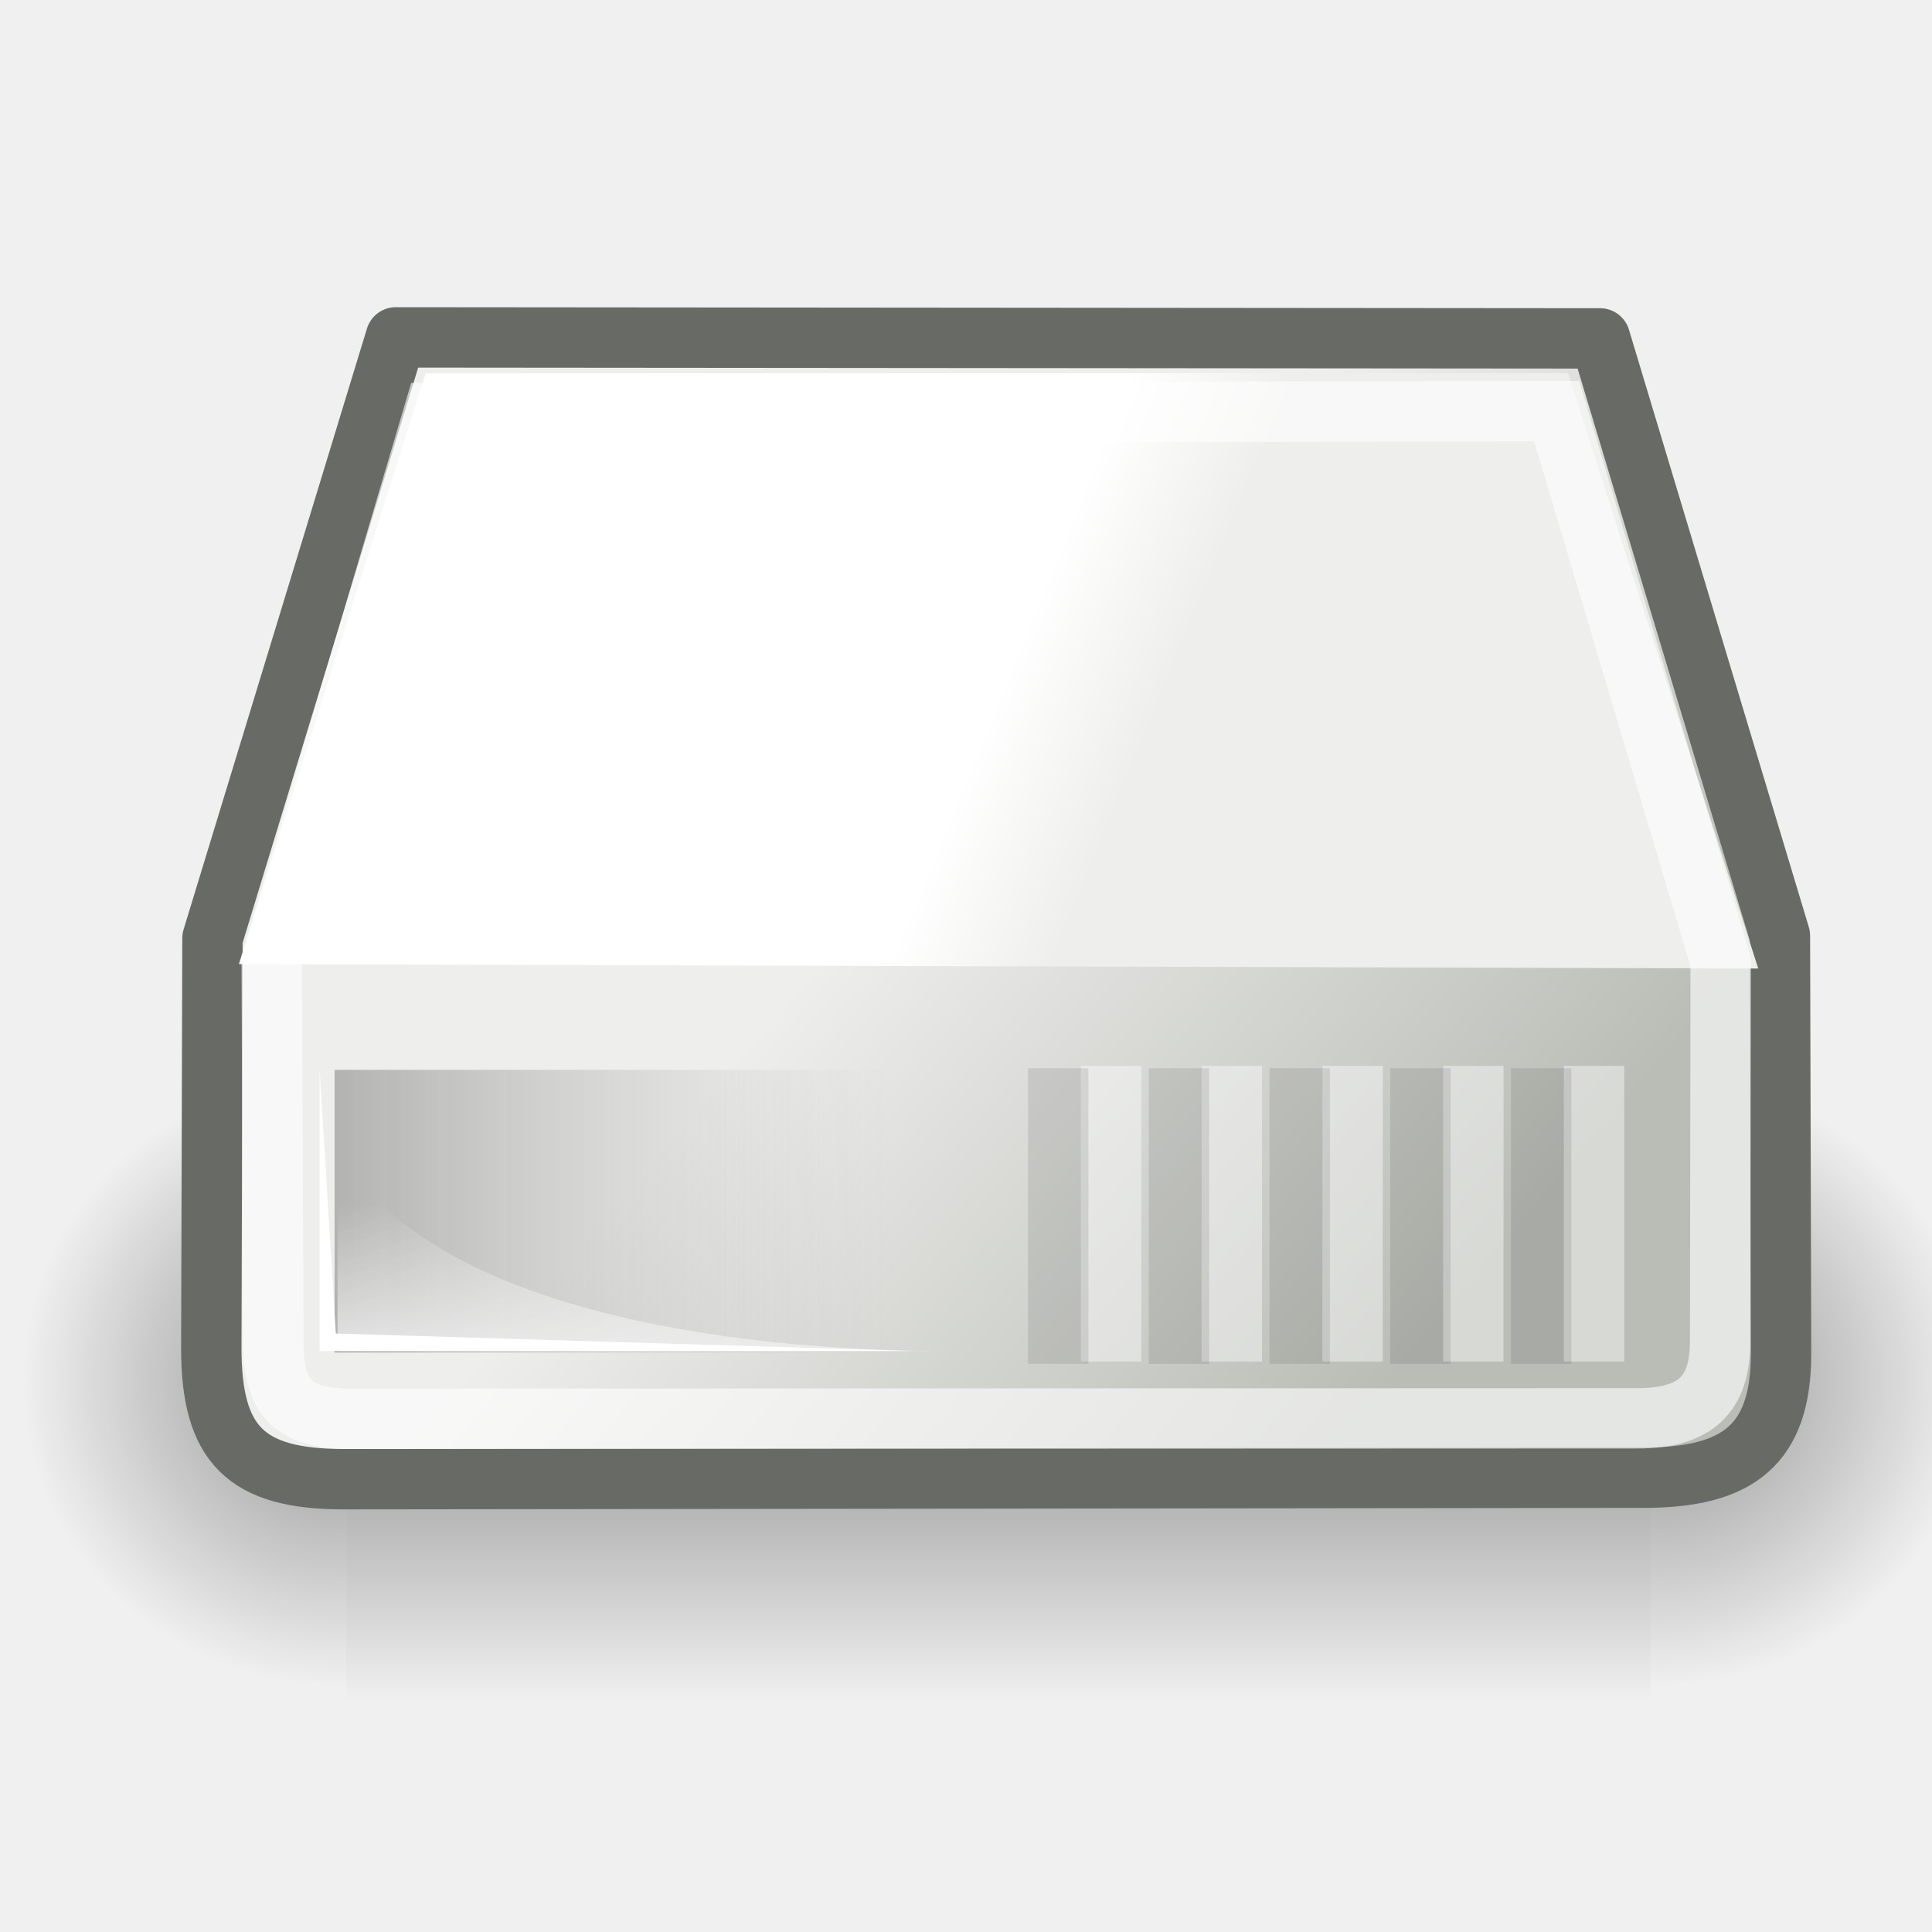
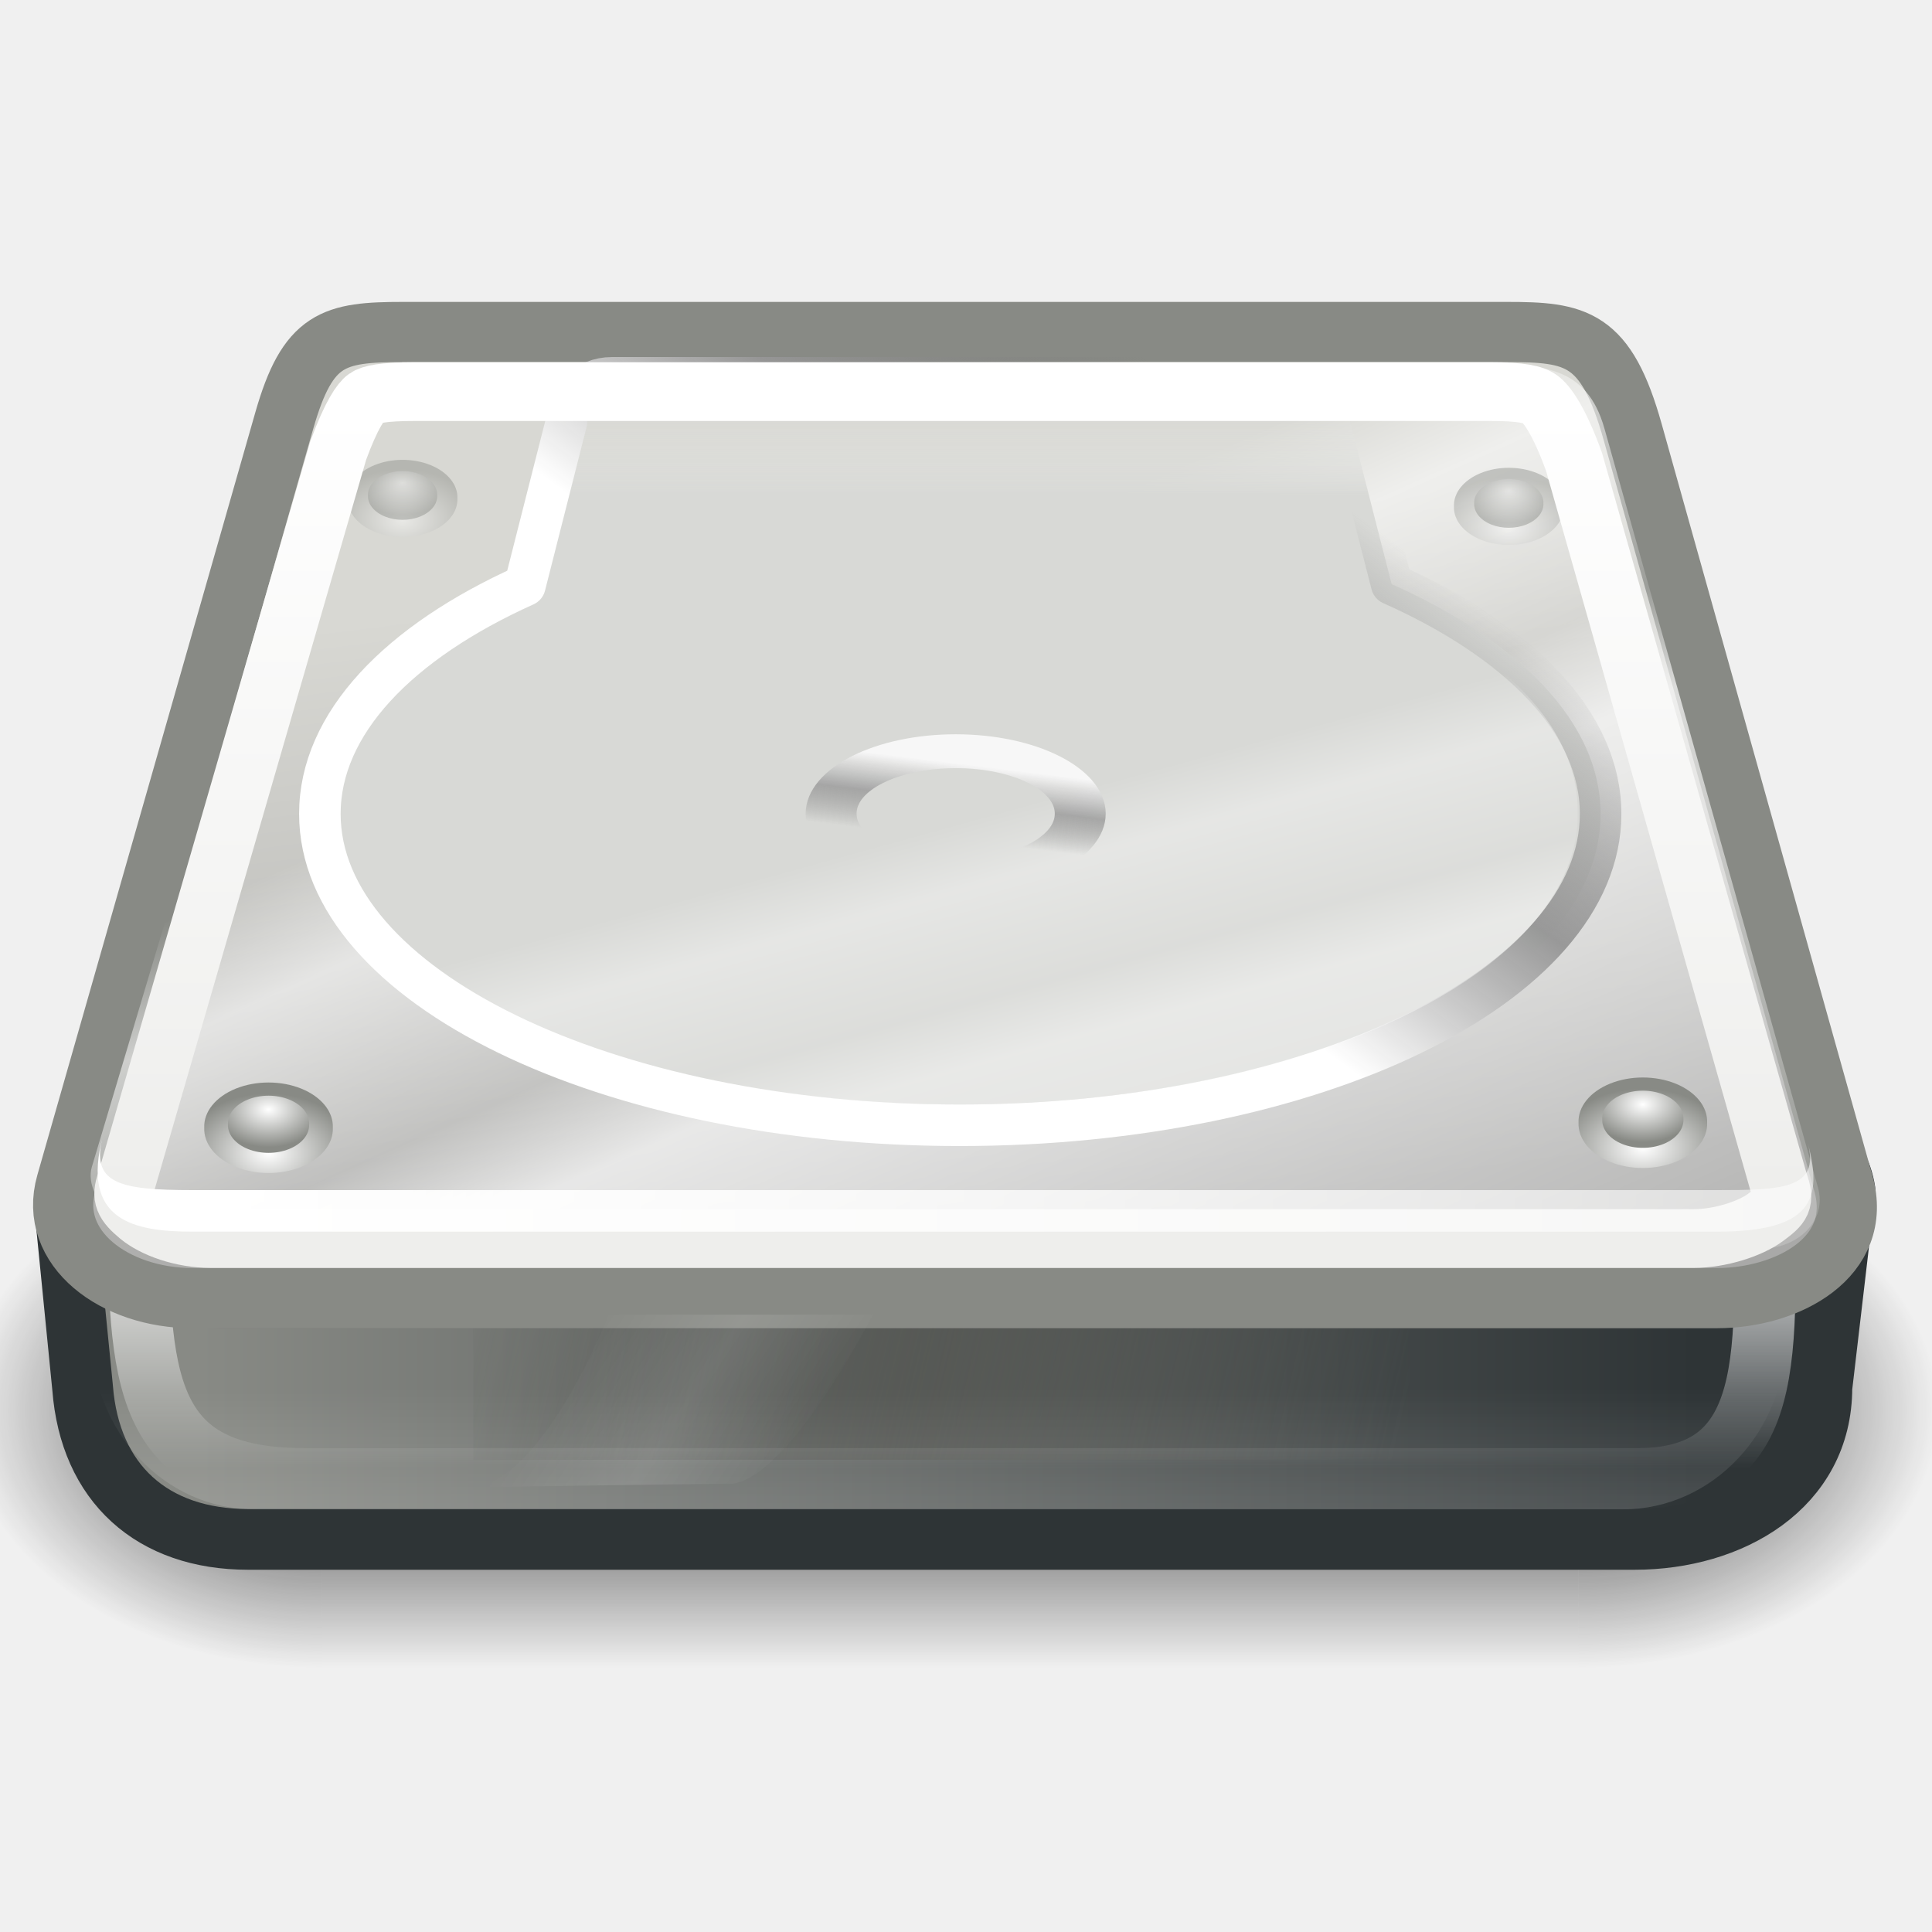
- <svg xmlns="http://www.w3.org/2000/svg" xmlns:xlink="http://www.w3.org/1999/xlink" width="32" height="32" id="svg1306" version="1.0">
-   <defs id="defs1308">
-     <radialGradient xlink:href="#linearGradient5060" id="radialGradient2311" gradientUnits="userSpaceOnUse" gradientTransform="matrix(-2.774389,0,0,1.969706,112.7623,-872.8854)" cx="605.714" cy="486.648" fx="605.714" fy="486.648" r="117.143" />
-     <linearGradient id="linearGradient5060">
-       <stop id="stop5062" offset="0" style="stop-color:black;stop-opacity:1;" />
-       <stop id="stop5064" offset="1" style="stop-color:black;stop-opacity:0;" />
+ <svg xmlns="http://www.w3.org/2000/svg" xmlns:xlink="http://www.w3.org/1999/xlink" width="32" height="32" id="svg2" version="1.0">
+   <defs id="defs4">
+     <linearGradient id="linearGradient3501">
+       <stop style="stop-color:white;stop-opacity:1;" offset="0" id="stop3503" />
+       <stop style="stop-color:white;stop-opacity:0.377" offset="1" id="stop3505" />
    </linearGradient>
-     <radialGradient xlink:href="#linearGradient5060" id="radialGradient2309" gradientUnits="userSpaceOnUse" gradientTransform="matrix(2.774389,0,0,1.969706,-1891.633,-872.8854)" cx="605.714" cy="486.648" fx="605.714" fy="486.648" r="117.143" />
-     <linearGradient id="linearGradient5048">
-       <stop id="stop5050" offset="0" style="stop-color:black;stop-opacity:0;" />
-       <stop style="stop-color:black;stop-opacity:1;" offset="0.5" id="stop5056" />
-       <stop id="stop5052" offset="1" style="stop-color:black;stop-opacity:0;" />
+     <linearGradient id="linearGradient3468">
+       <stop style="stop-color:#eeeeec;stop-opacity:1;" offset="0" id="stop3470" />
+       <stop style="stop-color:white;stop-opacity:1;" offset="1" id="stop3472" />
    </linearGradient>
-     <linearGradient xlink:href="#linearGradient5048" id="linearGradient2307" gradientUnits="userSpaceOnUse" gradientTransform="matrix(2.774389,0,0,1.969706,-1892.179,-872.8854)" x1="302.857" y1="366.648" x2="302.857" y2="609.505" />
-     <linearGradient id="linearGradient4184">
-       <stop id="stop4186" offset="0" style="stop-color:#838383;stop-opacity:1;" />
-       <stop id="stop4188" offset="1" style="stop-color:#bbbbbb;stop-opacity:0;" />
+     <linearGradient id="linearGradient2909">
+       <stop style="stop-color:white;stop-opacity:0;" offset="0" id="stop2911" />
+       <stop id="stop2917" offset="0.5" style="stop-color:white;stop-opacity:1;" />
+       <stop style="stop-color:white;stop-opacity:0;" offset="1" id="stop2913" />
    </linearGradient>
-     <linearGradient gradientTransform="matrix(0.524535,0,0,0.841801,1.837924,-9.638897)" y2="35.281" x2="24.688" y1="35.281" x1="7.062" gradientUnits="userSpaceOnUse" id="linearGradient4209" xlink:href="#linearGradient4184" />
-     <linearGradient id="linearGradient4236">
-       <stop id="stop4238" offset="0" style="stop-color:#eeeeee;stop-opacity:1;" />
-       <stop id="stop4240" offset="1" style="stop-color:#eeeeee;stop-opacity:0;" />
+     <linearGradient id="linearGradient2884">
+       <stop id="stop2886" offset="0" style="stop-color:white;stop-opacity:0.258;" />
+       <stop style="stop-color:white;stop-opacity:1;" offset="0.547" id="stop2889" />
+       <stop id="stop2891" offset="0.662" style="stop-color:white;stop-opacity:0.247;" />
+       <stop style="stop-color:white;stop-opacity:0.835;" offset="0.875" id="stop2893" />
+       <stop id="stop2895" offset="1" style="stop-color:white;stop-opacity:0" />
    </linearGradient>
-     <linearGradient gradientUnits="userSpaceOnUse" y2="33.759" x2="12.222" y1="37.206" x1="12.277" id="linearGradient4242" xlink:href="#linearGradient4236" gradientTransform="matrix(0.77852,0,0,0.841801,-0.526494,-8.548245)" />
-     <linearGradient id="linearGradient4538">
-       <stop style="stop-color:#808080;stop-opacity:1;" offset="0" id="stop4540" />
-       <stop style="stop-color:#686a65;stop-opacity:1" offset="1" id="stop4542" />
+     <linearGradient id="linearGradient3124">
+       <stop style="stop-color:white;stop-opacity:1;" offset="0" id="stop3126" />
+       <stop style="stop-color:white;stop-opacity:0;" offset="1" id="stop3128" />
    </linearGradient>
-     <linearGradient id="linearGradient4524">
-       <stop style="stop-color:#ffffff;stop-opacity:1;" offset="0" id="stop4526" />
-       <stop style="stop-color:#ffffff;stop-opacity:0;" offset="1" id="stop4528" />
+     <linearGradient id="linearGradient3069">
+       <stop style="stop-color:#d8d9d6;stop-opacity:1;" offset="0" id="stop3071" />
+       <stop style="stop-color:#e6e7e5;stop-opacity:0;" offset="1" id="stop3073" />
    </linearGradient>
-     <linearGradient id="linearGradient4409">
-       <stop style="stop-color:#ffffff;stop-opacity:1;" offset="0" id="stop4411" />
-       <stop style="stop-color:#ffffff;stop-opacity:0;" offset="1" id="stop4413" />
+     <linearGradient id="linearGradient3061">
+       <stop style="stop-color:#444;stop-opacity:1;" offset="0" id="stop3063" />
+       <stop id="stop3132" offset="0" style="stop-color:white;stop-opacity:0.498;" />
+       <stop style="stop-color:white;stop-opacity:0;" offset="1" id="stop3065" />
    </linearGradient>
-     <linearGradient id="linearGradient6028">
-       <stop style="stop-color:#ffffff;stop-opacity:1;" offset="0" id="stop6030" />
-       <stop style="stop-color:#ffffff;stop-opacity:0;" offset="1" id="stop6032" />
+     <linearGradient id="linearGradient2839">
+       <stop style="stop-color:white;stop-opacity:0.258;" offset="0" id="stop2841" />
+       <stop id="stop2847" offset="0.547" style="stop-color:white;stop-opacity:1;" />
+       <stop style="stop-color:white;stop-opacity:0.247;" offset="0.662" id="stop2849" />
+       <stop id="stop2851" offset="0.875" style="stop-color:white;stop-opacity:0.835;" />
+       <stop style="stop-color:white;stop-opacity:0;" offset="1" id="stop2843" />
    </linearGradient>
-     <linearGradient xlink:href="#linearGradient6028" id="linearGradient23353" gradientUnits="userSpaceOnUse" x1="28.703" y1="31.495" x2="17.743" y2="18.367" />
-     <linearGradient id="linearGradient6036">
-       <stop style="stop-color:#ffffff;stop-opacity:1;" offset="0" id="stop6038" />
-       <stop style="stop-color:#ffffff;stop-opacity:0;" offset="1" id="stop6040" />
+     <linearGradient id="linearGradient2826">
+       <stop style="stop-color:white;stop-opacity:1;" offset="0" id="stop2828" />
+       <stop style="stop-color:#888a85;stop-opacity:1;" offset="1" id="stop2831" />
    </linearGradient>
-     <linearGradient xlink:href="#linearGradient6036" id="linearGradient23387" gradientUnits="userSpaceOnUse" x1="10.502" y1="3.61" x2="48.799" y2="54.698" />
-     <linearGradient id="aigrd2" gradientUnits="userSpaceOnUse" x1="12.274" y1="32.416" x2="35.391" y2="14.203">
-       <stop offset="0" style="stop-color:#FBFBFB" id="stop3043" />
-       <stop offset="0.5" style="stop-color:#B6B6B6" id="stop3045" />
-       <stop offset="1" style="stop-color:#E4E4E4" id="stop3047" />
+     <linearGradient id="linearGradient2900">
+       <stop style="stop-color:black;stop-opacity:0;" offset="0" id="stop2902" />
+       <stop id="stop2908" offset="0.5" style="stop-color:black;stop-opacity:1;" />
+       <stop style="stop-color:black;stop-opacity:0;" offset="1" id="stop2904" />
    </linearGradient>
-     <linearGradient xlink:href="#aigrd2" id="linearGradient23397" gradientUnits="userSpaceOnUse" gradientTransform="matrix(1.190476,0,0,1.190476,-4.224424,-2.500001)" x1="12.274" y1="32.416" x2="35.391" y2="14.203" />
-     <linearGradient id="aigrd1" gradientUnits="userSpaceOnUse" x1="14.997" y1="11.188" x2="32.511" y2="34.307">
-       <stop offset="0" style="stop-color:#EBEBEB" id="stop3034" />
-       <stop offset="0.5" style="stop-color:#FFFFFF" id="stop3036" />
-       <stop offset="1" style="stop-color:#EBEBEB" id="stop3038" />
+     <linearGradient id="linearGradient2886">
+       <stop style="stop-color:black;stop-opacity:1;" offset="0" id="stop2888" />
+       <stop style="stop-color:black;stop-opacity:0;" offset="1" id="stop2890" />
    </linearGradient>
-     <linearGradient xlink:href="#aigrd1" id="linearGradient23400" gradientUnits="userSpaceOnUse" gradientTransform="matrix(1.190476,0,0,1.190476,-4.224424,-2.5)" x1="14.997" y1="11.188" x2="32.511" y2="34.307" />
-     <linearGradient id="linearGradient23419">
-       <stop style="stop-color:#000000;stop-opacity:1;" offset="0" id="stop23421" />
-       <stop style="stop-color:#000000;stop-opacity:0;" offset="1" id="stop23423" />
+     <linearGradient id="linearGradient2874">
+       <stop style="stop-color:#555753;stop-opacity:0;" offset="0" id="stop2876" />
+       <stop id="stop2882" offset="0.5" style="stop-color:#555753;stop-opacity:1;" />
+       <stop style="stop-color:#555753;stop-opacity:0;" offset="1" id="stop2878" />
    </linearGradient>
-     <radialGradient xlink:href="#linearGradient23419" id="radialGradient23425" cx="23.335" cy="41.636" fx="23.335" fy="41.636" r="22.627" gradientTransform="matrix(1,0,0,0.25,0,31.22703)" gradientUnits="userSpaceOnUse" />
-     <linearGradient id="linearGradient2228">
-       <stop style="stop-color:#a4a7a2;stop-opacity:1;" offset="0" id="stop2230" />
-       <stop style="stop-color:#555753;stop-opacity:0;" offset="1" id="stop2232" />
+     <linearGradient id="linearGradient2864">
+       <stop style="stop-color:#888a85;stop-opacity:1" offset="0" id="stop2866" />
+       <stop style="stop-color:#2e3436;stop-opacity:1" offset="1" id="stop2868" />
    </linearGradient>
-     <linearGradient id="linearGradient2212">
-       <stop style="stop-color:#2e3436;stop-opacity:1;" offset="0" id="stop2214" />
-       <stop style="stop-color:#2e3436;stop-opacity:0;" offset="1" id="stop2216" />
+     <linearGradient id="linearGradient2828">
+       <stop style="stop-color:white;stop-opacity:1;" offset="0" id="stop2830" />
+       <stop id="stop2822" offset="0.5" style="stop-color:#969696;stop-opacity:0.959;" />
+       <stop style="stop-color:#797979;stop-opacity:0;" offset="1" id="stop2832" />
    </linearGradient>
-     <linearGradient id="linearGradient2202">
-       <stop style="stop-color:#2e3436;stop-opacity:1;" offset="0" id="stop2204" />
-       <stop style="stop-color:#2e3436;stop-opacity:0;" offset="1" id="stop2206" />
+     <linearGradient id="linearGradient2776">
+       <stop style="stop-color:#a9a9a8;stop-opacity:1;" offset="0" id="stop2778" />
+       <stop style="stop-color:#d8d8d3;stop-opacity:1;" offset="1" id="stop2780" />
    </linearGradient>
-     <linearGradient id="linearGradient2187">
-       <stop style="stop-color:#babdb6" offset="0" id="stop2189" />
-       <stop style="stop-color:#eeeeec" offset="1" id="stop2191" />
-     </linearGradient>
-     <linearGradient id="linearGradient2179">
-       <stop style="stop-color:#ffffff;stop-opacity:1;" offset="0" id="stop2181" />
-       <stop style="stop-color:#eeeeec" offset="1" id="stop2183" />
-     </linearGradient>
-     <linearGradient id="linearGradient2171">
-       <stop style="stop-color:#eeeeec" offset="0" id="stop2173" />
-       <stop style="stop-color:#babdb6" offset="1" id="stop2175" />
-     </linearGradient>
-     <linearGradient id="linearGradient2165">
-       <stop id="stop2167" offset="0" style="stop-color:#babdb6" />
-       <stop id="stop2169" offset="1" style="stop-color:#555753;stop-opacity:1" />
-     </linearGradient>
-     <linearGradient id="linearGradient2149">
-       <stop style="stop-color:#888a85;stop-opacity:1;" offset="0" id="stop2151" />
-       <stop style="stop-color:#eeeeec" offset="1" id="stop2153" />
-     </linearGradient>
-     <linearGradient xlink:href="#linearGradient2149" id="linearGradient2155" x1="24.93" y1="17.621" x2="25.242" y2="20.045" gradientUnits="userSpaceOnUse" gradientTransform="translate(54,8.41421)" />
-     <linearGradient xlink:href="#linearGradient2165" id="linearGradient2163" gradientUnits="userSpaceOnUse" gradientTransform="matrix(0.221322,0,0,0.754967,83.70216,17.58408)" x1="21.963" y1="17.956" x2="22.047" y2="19.51" />
-     <linearGradient xlink:href="#linearGradient2171" id="linearGradient2177" x1="43.014" y1="29.488" x2="43.938" y2="30.801" gradientUnits="userSpaceOnUse" gradientTransform="translate(46,2)" />
-     <linearGradient xlink:href="#linearGradient2179" id="linearGradient2185" x1="22.5" y1="18" x2="25.643" y2="19.286" gradientUnits="userSpaceOnUse" gradientTransform="translate(54,2)" />
-     <linearGradient xlink:href="#linearGradient2187" id="linearGradient2193" x1="32.571" y1="32.429" x2="19.5" y2="22.357" gradientUnits="userSpaceOnUse" gradientTransform="translate(54,2)" />
-     <radialGradient xlink:href="#linearGradient2202" id="radialGradient2208" cx="22.324" cy="34.482" fx="22.324" fy="34.482" r="21" gradientTransform="matrix(1.079809,-1.569056e-2,3.70384e-3,0.254894,-1.909396,24.91386)" gradientUnits="userSpaceOnUse" />
-     <radialGradient xlink:href="#linearGradient2212" id="radialGradient2218" cx="23.098" cy="34.511" fx="23.098" fy="34.511" r="20.658" gradientTransform="matrix(0.987016,-3.036258e-7,1.235702e-7,0.154497,0.46639,29.0816)" gradientUnits="userSpaceOnUse" />
-     <linearGradient xlink:href="#linearGradient2228" id="linearGradient2234" x1="23.638" y1="26" x2="23.638" y2="25" gradientUnits="userSpaceOnUse" gradientTransform="matrix(1,0,0,1.296875,54,-6.015625)" />
-     <radialGradient xlink:href="#linearGradient23419" id="radialGradient3507" gradientUnits="userSpaceOnUse" gradientTransform="matrix(1,0,0,0.25,0,31.22703)" cx="23.335" cy="41.636" fx="23.335" fy="41.636" r="22.627" />
-     <linearGradient xlink:href="#aigrd1" id="linearGradient3509" gradientUnits="userSpaceOnUse" gradientTransform="matrix(1.190476,0,0,1.190476,-4.224424,-2.5)" x1="14.997" y1="11.188" x2="32.511" y2="34.307" />
-     <linearGradient xlink:href="#aigrd2" id="linearGradient3511" gradientUnits="userSpaceOnUse" gradientTransform="matrix(1.190476,0,0,1.190476,-4.224424,-2.500001)" x1="12.274" y1="32.416" x2="35.391" y2="14.203" />
-     <linearGradient xlink:href="#linearGradient6036" id="linearGradient3513" gradientUnits="userSpaceOnUse" x1="10.502" y1="3.61" x2="48.799" y2="54.698" />
-     <linearGradient xlink:href="#linearGradient6028" id="linearGradient3515" gradientUnits="userSpaceOnUse" x1="28.703" y1="31.495" x2="17.743" y2="18.367" />
-     <linearGradient xlink:href="#linearGradient6036" id="linearGradient3519" gradientUnits="userSpaceOnUse" x1="10.502" y1="3.61" x2="48.799" y2="54.698" gradientTransform="translate(-0.58452,-0.97977)" />
-     <linearGradient xlink:href="#aigrd2" id="linearGradient3523" gradientUnits="userSpaceOnUse" gradientTransform="matrix(1.190476,0,0,1.190476,-4.808944,-3.479771)" x1="12.274" y1="32.416" x2="35.391" y2="14.203" />
-     <linearGradient xlink:href="#aigrd1" id="linearGradient3526" gradientUnits="userSpaceOnUse" gradientTransform="matrix(1.190476,0,0,1.190476,-4.808944,-3.47977)" x1="14.997" y1="11.188" x2="32.511" y2="34.307" />
-     <linearGradient xlink:href="#linearGradient4409" id="linearGradient4415" x1="25.986" y1="24.92" x2="15.889" y2="11.67" gradientUnits="userSpaceOnUse" />
-     <linearGradient xlink:href="#aigrd1" id="linearGradient4443" gradientUnits="userSpaceOnUse" gradientTransform="matrix(1.190476,0,0,1.190476,-4.808944,-3.47977)" x1="14.997" y1="11.188" x2="32.511" y2="34.307" />
-     <linearGradient xlink:href="#aigrd2" id="linearGradient4445" gradientUnits="userSpaceOnUse" gradientTransform="matrix(1.190476,0,0,1.190476,-4.808944,-3.479771)" x1="12.274" y1="32.416" x2="35.391" y2="14.203" />
-     <linearGradient xlink:href="#linearGradient4409" id="linearGradient4447" gradientUnits="userSpaceOnUse" x1="25.986" y1="24.92" x2="15.889" y2="11.67" />
-     <linearGradient xlink:href="#linearGradient6036" id="linearGradient4449" gradientUnits="userSpaceOnUse" gradientTransform="translate(-0.58452,-0.97977)" x1="10.502" y1="3.61" x2="48.799" y2="54.698" />
-     <linearGradient xlink:href="#linearGradient6028" id="linearGradient4451" gradientUnits="userSpaceOnUse" x1="28.703" y1="31.495" x2="17.743" y2="18.367" />
-     <linearGradient xlink:href="#linearGradient2187" id="linearGradient4462" gradientUnits="userSpaceOnUse" gradientTransform="matrix(0.742016,0,0,0.669337,-1.306484,1.398183)" x1="32.571" y1="32.429" x2="19.5" y2="22.357" />
-     <linearGradient xlink:href="#linearGradient2179" id="linearGradient4466" gradientUnits="userSpaceOnUse" gradientTransform="matrix(0.75267,0,0,0.75041,-1.624293,0.959362)" x1="22.5" y1="18" x2="25.643" y2="19.286" />
-     <linearGradient xlink:href="#linearGradient2228" id="linearGradient4472" gradientUnits="userSpaceOnUse" gradientTransform="matrix(1,0,0,1.296875,1.000008,-4.074684)" x1="23.638" y1="26" x2="23.638" y2="25" />
-     <linearGradient xlink:href="#linearGradient6036" id="linearGradient4476" gradientUnits="userSpaceOnUse" gradientTransform="matrix(0.585396,0,0,0.365873,-68.86514,30.15039)" x1="10.502" y1="3.61" x2="48.799" y2="54.698" />
-     <linearGradient xlink:href="#linearGradient4409" id="linearGradient4480" gradientUnits="userSpaceOnUse" x1="25.986" y1="24.92" x2="15.889" y2="11.67" gradientTransform="matrix(0.560704,0,0,0.350441,-39.84727,30.77528)" />
-     <linearGradient xlink:href="#aigrd2" id="linearGradient4483" gradientUnits="userSpaceOnUse" gradientTransform="matrix(0.720815,0,0,0.474259,-71.91209,28.34185)" x1="12.274" y1="32.416" x2="35.391" y2="14.203" />
-     <linearGradient xlink:href="#aigrd1" id="linearGradient4486" gradientUnits="userSpaceOnUse" gradientTransform="matrix(0.720815,0,0,0.450511,-71.91209,28.89042)" x1="14.997" y1="11.188" x2="32.511" y2="34.307" />
-     <linearGradient xlink:href="#linearGradient6028" id="linearGradient4488" gradientUnits="userSpaceOnUse" x1="28.703" y1="31.495" x2="17.743" y2="18.367" />
-     <linearGradient xlink:href="#linearGradient6036" id="linearGradient4505" gradientUnits="userSpaceOnUse" gradientTransform="matrix(0.585396,0,0,-0.365873,-68.77675,48.58146)" x1="10.502" y1="3.61" x2="48.799" y2="54.698" />
-     <linearGradient xlink:href="#linearGradient6028" id="linearGradient4510" gradientUnits="userSpaceOnUse" x1="28.703" y1="31.495" x2="17.743" y2="18.367" gradientTransform="translate(0.176777,1.856155)" />
+     <linearGradient xlink:href="#linearGradient2874" id="linearGradient1930" gradientUnits="userSpaceOnUse" gradientTransform="translate(0,-10)" x1="5" y1="24.502" x2="17" y2="27.501" />
+     <linearGradient xlink:href="#linearGradient2864" id="linearGradient2901" gradientUnits="userSpaceOnUse" gradientTransform="matrix(1,0,0,0.9,0,1.85)" x1="1.723" y1="16.387" x2="20.417" y2="16.387" />
+     <linearGradient xlink:href="#linearGradient3124" id="linearGradient2903" gradientUnits="userSpaceOnUse" gradientTransform="matrix(0.678551,0,0,0.707223,-0.554865,-2.027756)" x1="23.5" y1="33.25" x2="23.5" y2="37.25" />
+     <linearGradient xlink:href="#linearGradient3061" id="linearGradient2905" gradientUnits="userSpaceOnUse" gradientTransform="matrix(0.751931,0,0,1.29477,-2.49848,-24.20128)" x1="22.938" y1="38" x2="22.938" y2="36.459" />
+     <linearGradient xlink:href="#linearGradient2909" id="linearGradient2915" x1="15.335" y1="33.062" x2="20.329" y2="36.377" gradientUnits="userSpaceOnUse" gradientTransform="matrix(0.68774,0,0,0.68774,-0.676641,-0.963006)" />
+     <radialGradient xlink:href="#linearGradient2826" id="radialGradient3328" gradientUnits="userSpaceOnUse" gradientTransform="matrix(1.353553,0,0,1.082843,-4.21875,-2.00557)" cx="11.932" cy="26.99" fx="11.932" fy="26.99" r="1.326" />
+     <radialGradient xlink:href="#linearGradient2826" id="radialGradient3330" gradientUnits="userSpaceOnUse" gradientTransform="matrix(1.353553,0,0,1.082843,-4.21875,-2.00557)" cx="11.932" cy="25.907" fx="11.932" fy="25.907" r="1.326" />
+     <linearGradient xlink:href="#linearGradient2828" id="linearGradient3332" gradientUnits="userSpaceOnUse" x1="8" y1="0.682" x2="6.926" y2="6.447" />
+     <radialGradient xlink:href="#linearGradient2826" id="radialGradient3334" gradientUnits="userSpaceOnUse" gradientTransform="matrix(1.353553,0,0,1.082843,-4.21875,-2.00557)" cx="11.932" cy="26.99" fx="11.932" fy="26.99" r="1.326" />
+     <radialGradient xlink:href="#linearGradient2826" id="radialGradient3336" gradientUnits="userSpaceOnUse" gradientTransform="matrix(1.353553,0,0,1.082843,-4.21875,-2.00557)" cx="11.932" cy="25.907" fx="11.932" fy="25.907" r="1.326" />
+     <linearGradient xlink:href="#linearGradient2839" id="linearGradient3369" gradientUnits="userSpaceOnUse" gradientTransform="matrix(1.829661,0,0,1.317668,1.229937,6.339431)" x1="8.998" y1="13.969" x2="3.481" y2="5.117" />
+     <linearGradient xlink:href="#linearGradient2776" id="linearGradient3372" gradientUnits="userSpaceOnUse" gradientTransform="matrix(1.960715,0,0,1.530973,0.117318,5.426268)" x1="7.456" y1="9.96" x2="6.276" y2="2.653" />
+     <radialGradient xlink:href="#linearGradient2826" id="radialGradient3380" gradientUnits="userSpaceOnUse" gradientTransform="matrix(1.353553,0,0,1.082843,-4.21875,-2.00557)" cx="11.932" cy="25.907" fx="11.932" fy="25.907" r="1.326" />
+     <radialGradient xlink:href="#linearGradient2826" id="radialGradient3382" gradientUnits="userSpaceOnUse" gradientTransform="matrix(1.353553,0,0,1.082843,-4.21875,-2.00557)" cx="11.932" cy="26.99" fx="11.932" fy="26.99" r="1.326" />
+     <radialGradient xlink:href="#linearGradient2826" id="radialGradient3384" gradientUnits="userSpaceOnUse" gradientTransform="matrix(1.353553,0,0,1.082843,-4.21875,-2.00557)" cx="11.932" cy="25.907" fx="11.932" fy="25.907" r="1.326" />
+     <radialGradient xlink:href="#linearGradient2826" id="radialGradient3386" gradientUnits="userSpaceOnUse" gradientTransform="matrix(1.353553,0,0,1.082843,-4.21875,-2.00557)" cx="11.932" cy="26.99" fx="11.932" fy="26.99" r="1.326" />
+     <linearGradient xlink:href="#linearGradient3069" id="linearGradient3400" gradientUnits="userSpaceOnUse" x1="21.61" y1="14.34" x2="21.61" y2="12.334" gradientTransform="matrix(0.68774,0,0,0.68774,-0.676641,-1.650745)" />
+     <linearGradient xlink:href="#linearGradient2828" id="linearGradient3402" gradientUnits="userSpaceOnUse" x1="24.109" y1="21.259" x2="30.545" y2="12.503" gradientTransform="matrix(0.68774,0,0,0.68774,-0.676641,-1.650745)" />
+     <linearGradient xlink:href="#linearGradient2884" id="linearGradient3406" gradientUnits="userSpaceOnUse" x1="28.252" y1="32.211" x2="24.938" y2="21.218" />
+     <linearGradient xlink:href="#linearGradient3468" id="linearGradient3474" x1="24.749" y1="35.355" x2="24.749" y2="15.986" gradientUnits="userSpaceOnUse" gradientTransform="matrix(0.669044,0,0,0.665,-0.272864,-3.821185)" />
+     <linearGradient xlink:href="#linearGradient3501" id="linearGradient3507" x1="6.541" y1="35.449" x2="57.983" y2="36.062" gradientUnits="userSpaceOnUse" gradientTransform="matrix(0.68774,0,0,0.68774,-0.676641,-4.401704)" />
+     <linearGradient xlink:href="#linearGradient2900" id="linearGradient3511" gradientUnits="userSpaceOnUse" gradientTransform="matrix(2.047911,0,0,2.067521,1.347566,6.673675)" x1="9.899" y1="20" x2="9.899" y2="13.979" />
+     <radialGradient xlink:href="#linearGradient2886" id="radialGradient3514" gradientUnits="userSpaceOnUse" gradientTransform="matrix(4.095822,0,0,3.101282,38.20996,-10.90025)" cx="0" cy="17" fx="0" fy="17" r="2" />
+     <radialGradient xlink:href="#linearGradient2886" id="radialGradient3517" gradientUnits="userSpaceOnUse" gradientTransform="matrix(4.095822,0,0,3.101282,-9.53921,-94.5433)" cx="0" cy="17" fx="0" fy="17" r="2" />
+     <linearGradient xlink:href="#linearGradient2874" id="linearGradient2867" gradientUnits="userSpaceOnUse" gradientTransform="matrix(1.292589,0,0,1.395787,1.376072,-14.90339)" x1="5" y1="24.502" x2="17" y2="27.501" />
+     <linearGradient xlink:href="#linearGradient2864" id="linearGradient2870" gradientUnits="userSpaceOnUse" gradientTransform="matrix(1.325745,0,0,1.239956,1.008113,2.557708)" x1="1.723" y1="16.387" x2="20.417" y2="16.387" />
  </defs>
-   <g id="layer1">
-     <g transform="matrix(1.612634e-2,0,0,2.193378e-2,30.88178,20.98355)" id="g6707">
-       <rect style="opacity:0.402;color:black;fill:url(#linearGradient2307);fill-opacity:1;fill-rule:nonzero;stroke:none;stroke-width:1;stroke-linecap:round;stroke-linejoin:miter;marker:none;marker-start:none;marker-mid:none;marker-end:none;stroke-miterlimit:4;stroke-dasharray:none;stroke-dashoffset:0;stroke-opacity:1;visibility:visible;display:inline;overflow:visible" id="rect6709" width="1339.633" height="478.357" x="-1559.252" y="-150.697" />
-       <path style="opacity:0.402;color:black;fill:url(#radialGradient2309);fill-opacity:1;fill-rule:nonzero;stroke:none;stroke-width:1;stroke-linecap:round;stroke-linejoin:miter;marker:none;marker-start:none;marker-mid:none;marker-end:none;stroke-miterlimit:4;stroke-dasharray:none;stroke-dashoffset:0;stroke-opacity:1;visibility:visible;display:inline;overflow:visible" d="M -219.619,-150.68 C -219.619,-150.68 -219.619,327.65 -219.619,327.65 C -76.745,328.551 125.781,220.481 125.781,88.454 C 125.781,-43.572 -33.655,-150.68 -219.619,-150.68 z " id="path6711" />
-       <path id="path6713" d="M -1559.252,-150.68 C -1559.252,-150.68 -1559.252,327.65 -1559.252,327.65 C -1702.127,328.551 -1904.652,220.481 -1904.652,88.454 C -1904.652,-43.572 -1745.216,-150.68 -1559.252,-150.68 z " style="opacity:0.402;color:black;fill:url(#radialGradient2311);fill-opacity:1;fill-rule:nonzero;stroke:none;stroke-width:1;stroke-linecap:round;stroke-linejoin:miter;marker:none;marker-start:none;marker-mid:none;marker-end:none;stroke-miterlimit:4;stroke-dasharray:none;stroke-dashoffset:0;stroke-opacity:1;visibility:visible;display:inline;overflow:visible" />
+   <g id="layer1" style="display:inline">
+     <g id="g3519" style="opacity:0.869" transform="matrix(0.725902,0,0,0.68774,-1.587741,-5.402183)">
+       <rect transform="scale(-1,-1)" y="-48.024" x="-9.539" height="12.405" width="8.192" id="rect2884" style="opacity:1;fill:url(#radialGradient3517);fill-opacity:1;stroke:none;stroke-width:1;stroke-linecap:round;stroke-linejoin:round;stroke-miterlimit:4;stroke-dasharray:none;stroke-dashoffset:0;stroke-opacity:1" />
+       <rect y="35.619" x="38.21" height="12.405" width="8.192" id="rect2894" style="opacity:1;fill:url(#radialGradient3514);fill-opacity:1;stroke:none;stroke-width:1;stroke-linecap:round;stroke-linejoin:round;stroke-miterlimit:4;stroke-dasharray:none;stroke-dashoffset:0;stroke-opacity:1" />
+       <rect y="35.619" x="9.539" height="12.405" width="28.671" id="rect2898" style="opacity:1;fill:url(#linearGradient3511);fill-opacity:1;stroke:none;stroke-width:1;stroke-linecap:round;stroke-linejoin:round;stroke-miterlimit:4;stroke-dasharray:none;stroke-dashoffset:0;stroke-opacity:1" />
    </g>
-     <path style="fill:url(#linearGradient4462);fill-opacity:1;fill-rule:evenodd;stroke:#686a65;stroke-width:1px;stroke-linecap:butt;stroke-linejoin:round;stroke-opacity:1" d="M 6.556,5.588 L 26.502,5.605 L 29.481,15.499 L 29.5,22.418 C 29.5,23.925 28.794,24.475 27.229,24.475 L 5.692,24.5 C 4.069,24.5 3.5,23.926 3.5,22.333 L 3.519,15.541 L 6.556,5.588 z " id="path1417" />
-     <path style="fill:url(#linearGradient4466);fill-opacity:1;fill-rule:evenodd;stroke:none;stroke-width:1px;stroke-linecap:butt;stroke-linejoin:miter;stroke-opacity:1" d="M 3.957,15.968 L 29.122,16.042 L 25.972,6.18 L 7.05,6.184 L 3.957,15.968 z " id="path2159" />
-     <path style="opacity:0.615;fill:none;fill-opacity:0.75;fill-rule:evenodd;stroke:white;stroke-width:1px;stroke-linecap:butt;stroke-linejoin:miter;stroke-opacity:1" d="M 7.184,6.842 L 25.784,6.81 L 28.5,15.934 L 28.491,22.199 C 28.491,22.999 28.191,23.492 27.115,23.492 L 5.838,23.5 C 4.943,23.5 4.528,23.239 4.528,22.257 L 4.5,15.915 L 7.184,6.842 z " id="path2157" />
-     <rect y="17.72" x="5.542" height="4.683" width="9.245" id="rect4174" style="opacity:0.552;color:black;fill:url(#linearGradient4209);fill-opacity:1;fill-rule:evenodd;stroke:none;stroke-width:2.409;stroke-linecap:round;stroke-linejoin:round;marker:none;marker-start:none;marker-mid:none;marker-end:none;stroke-miterlimit:4;stroke-dasharray:none;stroke-dashoffset:0;stroke-opacity:1;visibility:visible;display:inline;overflow:visible" />
-     <path id="path4194" d="M 5.591,22.377 C 5.591,22.377 5.591,19 5.591,19 C 7.02,21.676 12.05,22.377 15.663,22.377 C 15.663,22.377 5.591,22.377 5.591,22.377 z " style="opacity:1;fill:url(#linearGradient4242);fill-opacity:1;fill-rule:evenodd;stroke:none;stroke-width:1px;stroke-linecap:butt;stroke-linejoin:miter;stroke-opacity:1" />
-     <path id="path4292" d="M 26.403,18.154 L 26.403,22.051" style="fill:none;fill-opacity:0.75;fill-rule:evenodd;stroke:white;stroke-width:1px;stroke-linecap:square;stroke-linejoin:miter;stroke-opacity:0.424" />
-     <path id="path4302" d="M 25.527,18.193 L 25.527,22.09" style="opacity:0.097;fill:none;fill-opacity:0.75;fill-rule:evenodd;stroke:black;stroke-width:1px;stroke-linecap:square;stroke-linejoin:miter;stroke-opacity:1" />
-     <path id="path4572" d="M 5.294,17.721 L 5.294,22.377 L 15.074,22.377 L 5.562,22.087 L 5.294,17.721 z " style="opacity:1;fill:white;fill-opacity:1;fill-rule:evenodd;stroke:none;stroke-width:1px;stroke-linecap:butt;stroke-linejoin:miter;stroke-opacity:1" />
-     <path style="fill:none;fill-opacity:0.75;fill-rule:evenodd;stroke:white;stroke-width:1px;stroke-linecap:square;stroke-linejoin:miter;stroke-opacity:0.424" d="M 24.403,18.154 L 24.403,22.051" id="path4443" />
-     <path style="opacity:0.097;fill:none;fill-opacity:0.75;fill-rule:evenodd;stroke:black;stroke-width:1px;stroke-linecap:square;stroke-linejoin:miter;stroke-opacity:1" d="M 23.527,18.193 L 23.527,22.09" id="path4445" />
-     <path id="path4447" d="M 22.403,18.154 L 22.403,22.051" style="fill:none;fill-opacity:0.75;fill-rule:evenodd;stroke:white;stroke-width:1px;stroke-linecap:square;stroke-linejoin:miter;stroke-opacity:0.424" />
-     <path id="path4449" d="M 21.527,18.193 L 21.527,22.09" style="opacity:0.097;fill:none;fill-opacity:0.75;fill-rule:evenodd;stroke:black;stroke-width:1px;stroke-linecap:square;stroke-linejoin:miter;stroke-opacity:1" />
-     <path style="fill:none;fill-opacity:0.75;fill-rule:evenodd;stroke:white;stroke-width:1px;stroke-linecap:square;stroke-linejoin:miter;stroke-opacity:0.424" d="M 20.403,18.154 L 20.403,22.051" id="path4451" />
-     <path style="opacity:0.097;fill:none;fill-opacity:0.75;fill-rule:evenodd;stroke:black;stroke-width:1px;stroke-linecap:square;stroke-linejoin:miter;stroke-opacity:1" d="M 19.527,18.193 L 19.527,22.09" id="path4453" />
-     <path id="path4455" d="M 18.403,18.154 L 18.403,22.051" style="fill:none;fill-opacity:0.75;fill-rule:evenodd;stroke:white;stroke-width:1px;stroke-linecap:square;stroke-linejoin:miter;stroke-opacity:0.424" />
-     <path id="path4457" d="M 17.527,18.193 L 17.527,22.09" style="opacity:0.097;fill:none;fill-opacity:0.75;fill-rule:evenodd;stroke:black;stroke-width:1px;stroke-linecap:square;stroke-linejoin:miter;stroke-opacity:1" />
+     <path id="rect2798" d="M 30.559,19.721 L 30.176,22.984 C 30.176,24.632 28.663,25.497 27.076,25.497 L 4.11,25.497 C 2.524,25.497 1.489,24.572 1.368,22.984 L 1.069,19.973 C 1.069,19.973 29.767,14.588 30.559,19.721 z " style="fill:url(#linearGradient2870);fill-opacity:1;stroke:#2e3436;stroke-width:1.006;stroke-linecap:round;stroke-linejoin:round;stroke-miterlimit:4;stroke-dasharray:none;stroke-dashoffset:0;stroke-opacity:1" />
+     <rect style="opacity:0.8;fill:url(#linearGradient2867);fill-opacity:1;stroke:none;stroke-width:1;stroke-linecap:round;stroke-linejoin:round;stroke-miterlimit:4;stroke-dasharray:none;stroke-dashoffset:0;stroke-opacity:1" id="rect2872" width="15.511" height="5.583" x="7.839" y="18.595" />
+     <rect style="opacity:0.286;color:black;fill:url(#linearGradient2905);fill-opacity:1;fill-rule:nonzero;stroke:none;stroke-width:1;stroke-linecap:round;stroke-linejoin:round;marker:none;marker-start:none;marker-mid:none;marker-end:none;stroke-miterlimit:4;stroke-dasharray:none;stroke-dashoffset:0;stroke-opacity:1;visibility:visible;display:inline;overflow:visible" id="rect3059" width="28.072" height="10.79" x="1.512" y="14.21" rx="2.707" ry="2.89" />
+     <path style="opacity:0.617;fill:none;fill-opacity:1;stroke:url(#linearGradient2903);stroke-width:1.014;stroke-linecap:round;stroke-linejoin:round;stroke-miterlimit:4;stroke-dasharray:none;stroke-dashoffset:0;stroke-opacity:1" d="M 7.503,13.469 L 23.279,13.469 C 25.978,13.469 29.212,15.85 29.212,18.809 L 29.212,19.153 C 29.212,22.111 29.595,24.493 27.116,24.493 L 5.054,24.493 C 2.355,24.493 2.291,22.861 2.291,19.903 L 2.232,18.809 C 2.232,15.85 4.803,13.469 7.503,13.469 z " id="rect2800" />
+     <path style="opacity:0.057;fill:none;fill-rule:evenodd;stroke:black;stroke-width:2.063;stroke-linecap:round;stroke-linejoin:miter;stroke-miterlimit:4;stroke-dasharray:none;stroke-opacity:1" d="M 3.667,20.973 L 27.906,20.973" id="path2810" />
+     <path style="fill:url(#linearGradient3372);fill-opacity:1;stroke:#888a85;stroke-width:0.997;stroke-linecap:round;stroke-linejoin:miter;stroke-miterlimit:4;stroke-dasharray:none;stroke-dashoffset:0;stroke-opacity:1" d="M 6.678,5.499 L 24.952,5.499 C 26.11,5.499 26.6,5.58 27.043,7.158 L 30.532,19.599 C 30.877,20.827 29.6,21.501 28.442,21.501 L 3.188,21.501 C 1.903,21.501 0.789,20.679 1.098,19.599 L 4.708,6.968 C 5.099,5.601 5.52,5.499 6.678,5.499 z " id="rect1879" />
+     <path id="path2853" d="M 7.071,5.914 L 24.437,6.028 C 25.518,6.028 26.277,6.042 26.575,7.099 L 30.111,19.669 C 30.268,20.23 29.767,20.684 29.157,20.684 L 3.098,20.684 C 2.169,20.684 1.364,19.857 1.521,19.329 L 5.057,7.496 C 5.372,6.443 5.99,5.914 7.071,5.914 z " style="opacity:0.703;fill:url(#linearGradient3369);fill-opacity:1;stroke:none;stroke-width:1;stroke-linecap:round;stroke-linejoin:miter;stroke-miterlimit:4;stroke-dashoffset:0;stroke-opacity:1" />
+     <path style="fill:url(#linearGradient3400);fill-opacity:1;stroke:url(#linearGradient3402);stroke-width:0.688;stroke-linecap:round;stroke-linejoin:round;stroke-miterlimit:4;stroke-dasharray:none;stroke-dashoffset:0;stroke-opacity:1" d="M 10.134,6.258 C 9.714,6.258 9.382,6.577 9.382,6.989 L 8.694,9.697 C 6.602,10.639 5.298,11.985 5.298,13.48 C 5.298,16.327 10.037,18.638 15.894,18.638 C 21.75,18.638 26.511,16.327 26.511,13.48 C 26.511,11.974 25.168,10.619 23.05,9.675 L 22.363,6.989 C 22.363,6.577 22.03,6.258 21.61,6.258 L 10.134,6.258 z " id="path2784" />
+     <path style="opacity:0.423;color:black;fill:url(#linearGradient3406);fill-opacity:1;fill-rule:nonzero;stroke:none;stroke-width:1;stroke-linecap:round;stroke-linejoin:round;marker:none;marker-start:none;marker-mid:none;marker-end:none;stroke-miterlimit:4;stroke-dasharray:none;stroke-dashoffset:0;stroke-opacity:1;visibility:visible;display:inline;overflow:visible" id="path2824" d="M 36.681 21.218 A 12.463 6.364 0 1 1  11.756,21.218 A 12.463 6.364 0 1 1  36.681 21.218 z" transform="matrix(0.823339,0,0,0.753237,-4.071182,-2.523506)" />
+     <path style="color:black;fill:url(#radialGradient3328);fill-opacity:1;fill-rule:nonzero;stroke:none;stroke-width:1;stroke-linecap:round;stroke-linejoin:round;marker:none;marker-start:none;marker-mid:none;marker-end:none;stroke-miterlimit:4;stroke-dasharray:none;stroke-dashoffset:0;stroke-opacity:1;visibility:visible;display:inline;overflow:visible" id="path3077" d="M 13.258 26.61 A 1.326 1.061 0 1 1  10.607,26.61 A 1.326 1.061 0 1 1  13.258 26.61 z" transform="matrix(0.803413,0,0,0.687565,17.62372,0.299925)" />
+     <path transform="matrix(0.507418,0,0,0.434251,21.15565,6.983021)" d="M 13.258 26.61 A 1.326 1.061 0 1 1  10.607,26.61 A 1.326 1.061 0 1 1  13.258 26.61 z" id="path2816" style="color:black;fill:url(#radialGradient3330);fill-opacity:1;fill-rule:nonzero;stroke:none;stroke-width:1;stroke-linecap:round;stroke-linejoin:round;marker:none;marker-start:none;marker-mid:none;marker-end:none;stroke-miterlimit:4;stroke-dasharray:none;stroke-dashoffset:0;stroke-opacity:1;visibility:visible;display:inline;overflow:visible" />
+     <path transform="matrix(0.318952,0,0,0.212175,13.27748,12.49547)" d="M 14.469 4.625 A 6.469 4.875 0 1 1  1.531,4.625 A 6.469 4.875 0 1 1  14.469 4.625 z" id="path2818" style="opacity:0.8;fill:none;fill-opacity:1;stroke:url(#linearGradient3332);stroke-width:2.644;stroke-linecap:round;stroke-linejoin:round;stroke-miterlimit:4;stroke-dasharray:none;stroke-dashoffset:0;stroke-opacity:1" />
+     <path transform="matrix(0.803413,0,0,0.687565,-5.138832,0.38299)" d="M 13.258 26.61 A 1.326 1.061 0 1 1  10.607,26.61 A 1.326 1.061 0 1 1  13.258 26.61 z" id="path3134" style="color:black;fill:url(#radialGradient3334);fill-opacity:1;fill-rule:nonzero;stroke:none;stroke-width:1;stroke-linecap:round;stroke-linejoin:round;marker:none;marker-start:none;marker-mid:none;marker-end:none;stroke-miterlimit:4;stroke-dasharray:none;stroke-dashoffset:0;stroke-opacity:1;visibility:visible;display:inline;overflow:visible" />
+     <path style="color:black;fill:url(#radialGradient3336);fill-opacity:1;fill-rule:nonzero;stroke:none;stroke-width:1;stroke-linecap:round;stroke-linejoin:round;marker:none;marker-start:none;marker-mid:none;marker-end:none;stroke-miterlimit:4;stroke-dasharray:none;stroke-dashoffset:0;stroke-opacity:1;visibility:visible;display:inline;overflow:visible" id="path3136" d="M 13.258 26.61 A 1.326 1.061 0 1 1  10.607,26.61 A 1.326 1.061 0 1 1  13.258 26.61 z" transform="matrix(0.507418,0,0,0.434251,-1.606904,7.066091)" />
+     <g id="g2009" transform="matrix(0.68774,0,0,0.68774,-0.676641,-5.777183)">
+       <path style="opacity:0.434;color:black;fill:url(#radialGradient3382);fill-opacity:1;fill-rule:nonzero;stroke:none;stroke-width:1;stroke-linecap:round;stroke-linejoin:round;marker:none;marker-start:none;marker-mid:none;marker-end:none;stroke-miterlimit:4;stroke-dasharray:none;stroke-dashoffset:0;stroke-opacity:1;visibility:visible;display:inline;overflow:visible" id="path3142" d="M 13.258 26.61 A 1.326 1.061 0 1 1  10.607,26.61 A 1.326 1.061 0 1 1  13.258 26.61 z" transform="matrix(0.996147,0,0,0.852508,25.43427,-2.089476)" />
+       <path transform="matrix(0.629145,0,0,0.538426,29.81348,6.19684)" d="M 13.258 26.61 A 1.326 1.061 0 1 1  10.607,26.61 A 1.326 1.061 0 1 1  13.258 26.61 z" id="path3144" style="opacity:0.434;color:black;fill:url(#radialGradient3380);fill-opacity:1;fill-rule:nonzero;stroke:none;stroke-width:1;stroke-linecap:round;stroke-linejoin:round;marker:none;marker-start:none;marker-mid:none;marker-end:none;stroke-miterlimit:4;stroke-dasharray:none;stroke-dashoffset:0;stroke-opacity:1;visibility:visible;display:inline;overflow:visible" />
+     </g>
+     <g id="g2005" transform="matrix(0.68774,0,0,0.68774,-0.676641,-5.777183)">
+       <path transform="matrix(0.996147,0,0,0.852508,-1.207169,-2.281033)" d="M 13.258 26.61 A 1.326 1.061 0 1 1  10.607,26.61 A 1.326 1.061 0 1 1  13.258 26.61 z" id="path3146" style="opacity:0.434;color:black;fill:url(#radialGradient3386);fill-opacity:1;fill-rule:nonzero;stroke:none;stroke-width:1;stroke-linecap:round;stroke-linejoin:round;marker:none;marker-start:none;marker-mid:none;marker-end:none;stroke-miterlimit:4;stroke-dasharray:none;stroke-dashoffset:0;stroke-opacity:1;visibility:visible;display:inline;overflow:visible" />
+       <path style="opacity:0.434;color:black;fill:url(#radialGradient3384);fill-opacity:1;fill-rule:nonzero;stroke:none;stroke-width:1;stroke-linecap:round;stroke-linejoin:round;marker:none;marker-start:none;marker-mid:none;marker-end:none;stroke-miterlimit:4;stroke-dasharray:none;stroke-dashoffset:0;stroke-opacity:1;visibility:visible;display:inline;overflow:visible" id="path3148" d="M 13.258 26.61 A 1.326 1.061 0 1 1  10.607,26.61 A 1.326 1.061 0 1 1  13.258 26.61 z" transform="matrix(0.629145,0,0,0.538426,3.172051,6.005283)" />
+     </g>
+     <path style="opacity:0.11;fill:url(#linearGradient2915);fill-opacity:1;fill-rule:evenodd;stroke:none;stroke-width:1px;stroke-linecap:butt;stroke-linejoin:miter;stroke-opacity:1" d="M 10.083,21.775 C 10.083,21.775 9.049,24.45 7.864,24.632 C 7.864,24.632 12.15,24.572 12.15,24.572 C 13.104,24.418 14.46,21.775 14.46,21.775 L 10.083,21.775 z " id="path2907" />
+     <path style="fill:none;fill-opacity:1;stroke:url(#linearGradient3474);stroke-width:0.973;stroke-linecap:round;stroke-linejoin:miter;stroke-miterlimit:4;stroke-dasharray:none;stroke-dashoffset:0;stroke-opacity:1;display:inline" d="M 6.878,6.486 C 6.34,6.486 6.143,6.533 6.062,6.59 C 5.981,6.647 5.823,6.859 5.602,7.463 L 2.09,19.579 C 2,19.824 2.053,19.935 2.299,20.14 C 2.545,20.344 3.012,20.514 3.491,20.514 L 28.057,20.514 C 28.485,20.514 28.989,20.355 29.249,20.16 C 29.508,19.966 29.575,19.905 29.458,19.579 L 26.071,7.65 C 25.818,6.95 25.614,6.689 25.506,6.611 C 25.398,6.533 25.209,6.486 24.67,6.486 L 6.878,6.486 z " id="path3394" />
+     <path style="fill:url(#linearGradient3507);fill-opacity:1;stroke:none;stroke-width:1;stroke-linecap:round;stroke-linejoin:miter;stroke-miterlimit:4;stroke-dashoffset:0;stroke-opacity:1;display:inline" d="M 1.707,18.804 C 1.328,20.22 2.216,20.4 3.192,20.4 L 28.445,20.4 C 30.034,20.4 30.187,19.844 29.944,18.938 C 30.147,19.698 29.493,19.712 28.445,19.712 L 3.192,19.712 C 1.956,19.712 1.494,19.599 1.707,18.804 z " id="path3482" />
  </g>
</svg>
